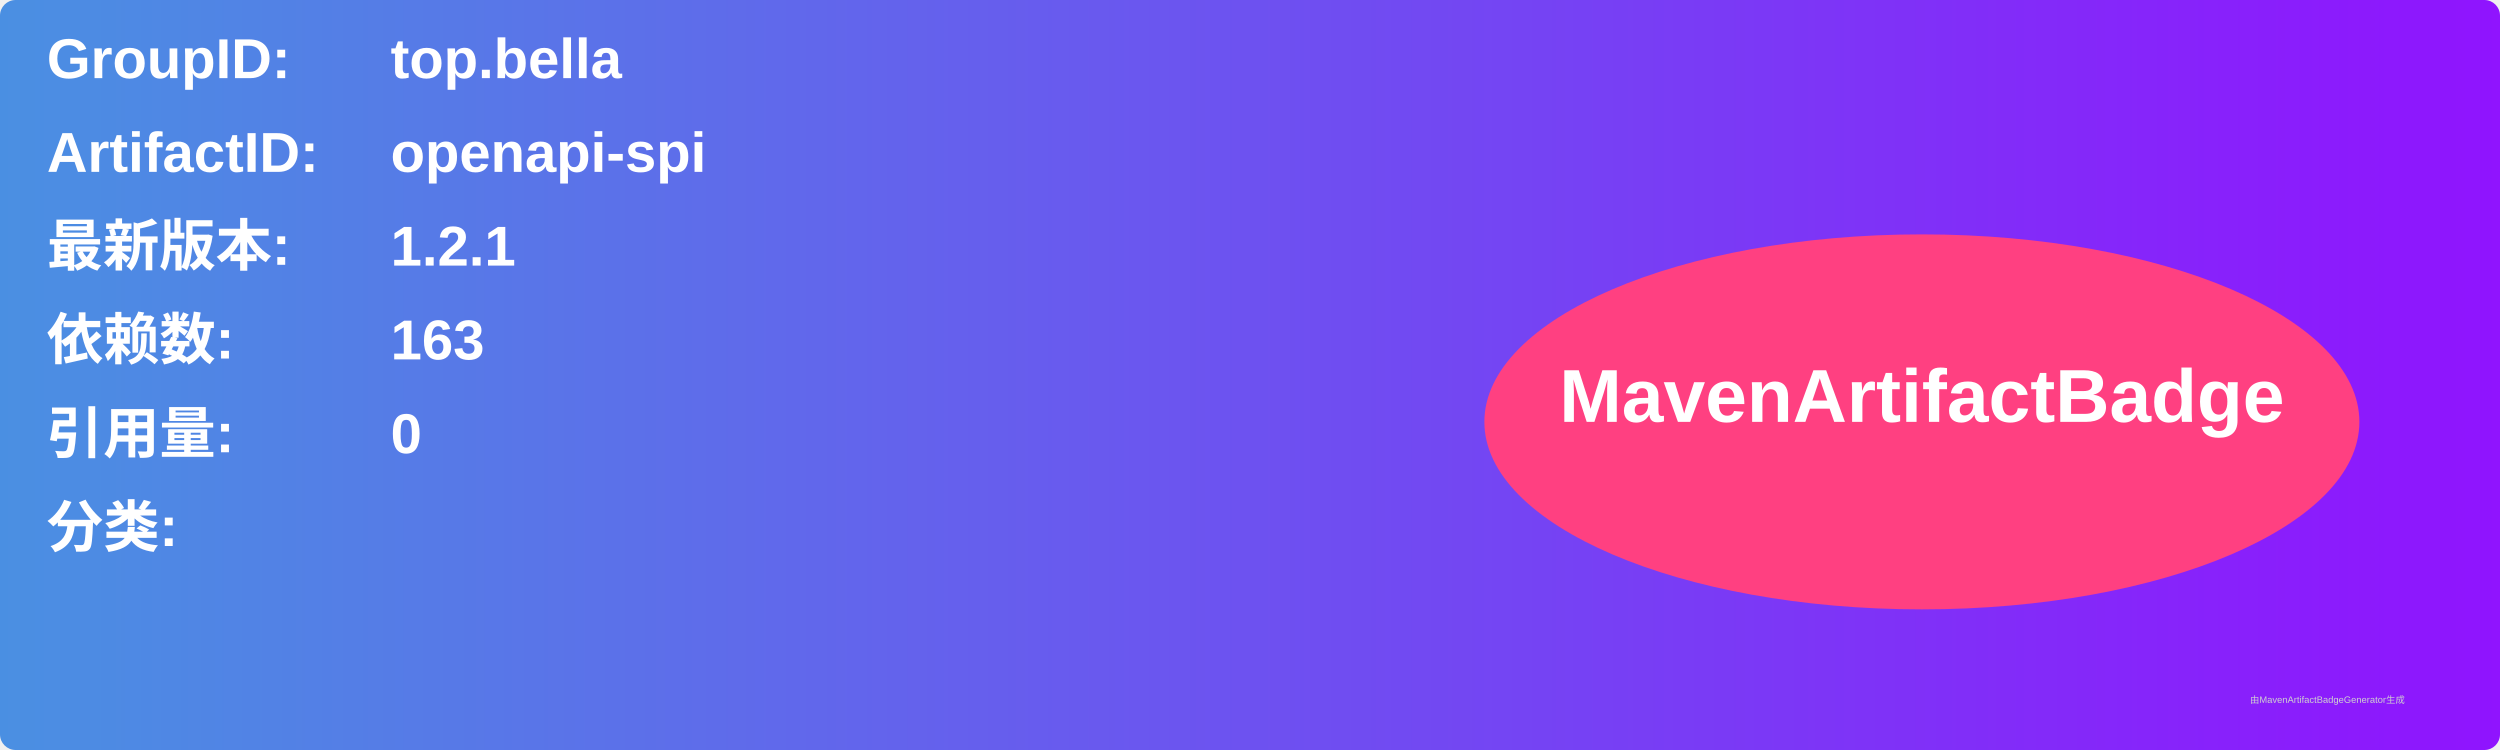
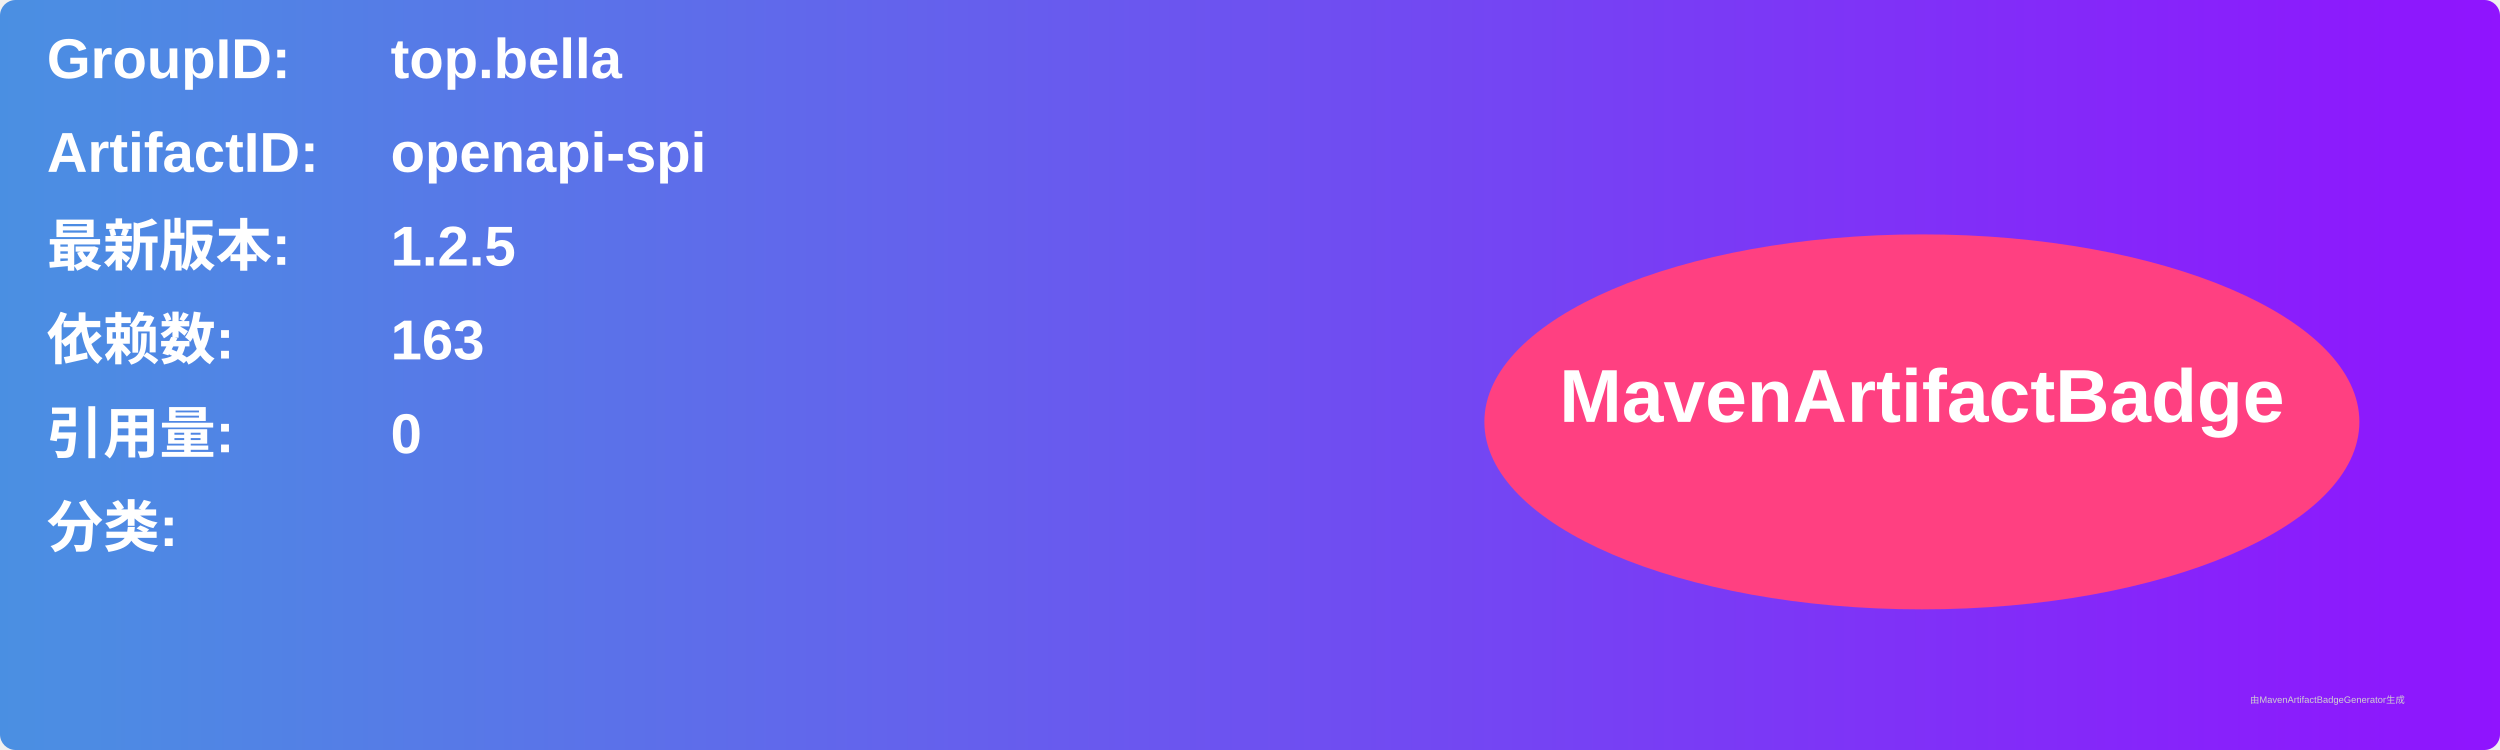
<svg xmlns="http://www.w3.org/2000/svg" width="800" height="240" viewBox="0 0 800 240">
  <linearGradient id="grad" x1="0%" y1="0%" x2="100%" y2="0%">
    <stop offset="0%" stop-color="#4a90e2" />
    <stop offset="100%" stop-color="#9013fe" />
  </linearGradient>
  <rect width="100%" height="100%" rx="5" ry="5" fill="url(#grad)" />
  <g transform="translate(15, 15)">
    <text x="0" y="10" font-family="Arial" font-size="18" fill="white" font-weight="bold" width="260">GroupID:</text>
    <text x="110" y="10" font-family="Arial" font-size="18" fill="white" font-weight="bold" width="460">top.bella</text>
    <text x="0" y="40" font-family="Arial" font-size="18" fill="white" font-weight="bold" width="260">ArtifactID:</text>
    <text x="110" y="40" font-family="Arial" font-size="18" fill="white" font-weight="bold" width="460">openapi-spi</text>
    <text x="0" y="70" font-family="Arial" font-size="18" fill="white" font-weight="bold">最新版本:</text>
    <text x="110" y="70" font-family="Arial" font-size="18" fill="white" font-weight="bold">
-       <tspan font-weight="bold">1.2.1</tspan>
+       <tspan font-weight="bold">1.2.5</tspan>
    </text>
    <text x="0" y="100" font-family="Arial" font-size="18" fill="white" font-weight="bold">依赖数: </text>
    <text x="110" y="100" font-family="Arial" font-size="18" fill="white">
      <tspan font-weight="bold">163</tspan>
    </text>
    <text x="0" y="130" font-family="Arial" font-size="18" fill="white" font-weight="bold">引用量: </text>
    <text x="110" y="130" font-family="Arial" font-size="18" fill="white">
      <tspan font-weight="bold">0</tspan>
    </text>
    <text x="0" y="160" font-family="Arial" font-size="18" fill="white" font-weight="bold">分类:</text>
    <text x="10" y="190" font-family="Arial" font-size="10" fill="white">
      <tspan font-weight="bold" />
    </text>
    <ellipse cx="600" cy="120" rx="140" ry="60" fill="#ff4081" />
    <text x="600" y="120" text-anchor="middle" font-family="Arial" font-size="24" fill="white" font-weight="bold">MavenArtifactBadge</text>
  </g>
  <text x="720" y="225" font-family="Arial" font-size="3" fill="#d0d0d0">由MavenArtifactBadgeGenerator生成</text>
</svg>
